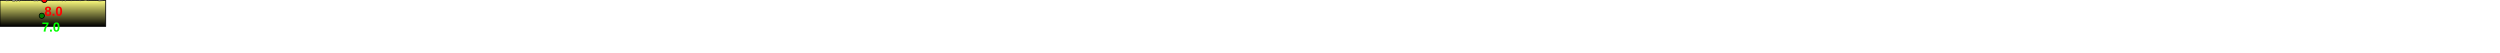
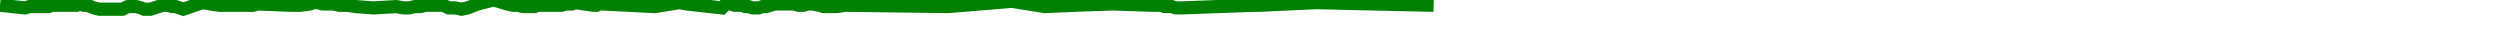
- <svg xmlns="http://www.w3.org/2000/svg" baseProfile="full" height="200px" version="1.1" width="9500px">
-   <defs>
-     <linearGradient id="my-gradient" x1="0" x2="0" y1="0" y2="1">
-       <stop offset="0.0" stop-color="#ffff7f" stop-opacity="1" />
-       <stop offset="0.2" stop-color="#cccc66" stop-opacity="1" />
-       <stop offset="1.0" stop-color="#000000" stop-opacity="1" />
-     </linearGradient>
-   </defs>
-   <path d="M 0 1.5 L 18.531 2.0 L 18.531 2.0 L 26.137 3.0 L 27.487 2.5 L 29.106 2.5 L 30.622 2.5 L 31.694 2.5 L 33.246 2.5 L 34.511 2.0 L 35.713 2.0 L 36.965 2.0 L 38.189 2.0 L 39.399 2.0 L 40.788 2.0 L 41.853 2.0 L 42.906 1.5 L 43.963 2.0 L 45.073 2.0 L 47.04 3.0 L 48.704 3.5 L 50.095 3.5 L 50.893 3.5 L 51.622 3.5 L 52.504 3.5 L 53.786 3.5 L 55.747 3.5 L 56.559 3.0 L 57.421 2.5 L 58.551 2.5 L 59.95 2.5 L 61.415 3.0 L 62.33 3.5 L 63.301 3.5 L 64.258 3.5 L 65.474 3.0 L 66.757 2.5 L 68.192 2.0 L 69.423 2.0 L 70.948 2.5 L 71.919 2.5 L 74.255 3.5 L 80.052 1.0 L 85.073 2.0 L 88.784 2.0 L 93.54 2.0 L 95.49 2.0 L 96.783 1.5 L 106.836 2.0 L 109.873 2.0 L 112.823 1.5 L 113.536 1.0 L 114.248 1.0 L 115.129 1.0 L 116.543 1.5 L 118.277 1.5 L 119.848 1.5 L 121.627 2.0 L 124.082 2.0 L 126.717 2.5 L 131.984 3.0 L 139.074 2.5 L 141.126 3.0 L 142.878 3.0 L 144.632 2.5 L 146.316 2.5 L 148.002 2.0 L 149.653 2.0 L 151.537 2.0 L 153.233 2.0 L 154.955 3.0 L 156.865 3.0 L 158.847 3.5 L 160.714 3.0 L 163.814 1.5 L 168.546 0.0 L 170.103 0.5 L 171.359 1.0 L 172.667 1.5 L 174.48 2.0 L 176.058 2.0 L 177.416 2.5 L 178.716 2.5 L 180.009 2.5 L 180.997 2.5 L 182.011 2.0 L 189.276 2.0 L 190.475 1.5 L 191.505 1.5 L 192.462 1.5 L 193.385 1.0 L 198.904 2.0 L 199.893 2.0 L 200.684 1.5 L 201.53 1.5 L 217.579 2.5 L 225.077 1.0 L 227.243 1.5 L 238.022 3.0 L 238.822 2.0 L 239.616 1.5 L 240.575 1.5 L 241.858 2.0 L 243.151 2.0 L 244.064 2.0 L 245.058 2.5 L 246.06 2.5 L 247.384 3.0 L 249.132 3.0 L 250.333 2.5 L 251.358 2.5 L 252.802 2.0 L 254.104 1.5 L 255.379 1.5 L 256.62 1.5 L 258.406 1.5 L 259.713 1.5 L 261.282 2.0 L 262.852 2.0 L 264.073 1.5 L 265.557 1.5 L 267.541 2.0 L 268.914 2.5 L 270.402 2.5 L 272.86 2.5 L 275.588 2.0 L 306.836 2.5 L 326.146 0.5 L 336.194 2.5 L 345.202 2.0 L 356.754 1.5 L 368.952 2.0 L 369.92 2.0 L 370.757 2.0 L 371.586 2.0 L 372.532 2.5 L 374.679 2.5 L 376.059 3.0 L 377.612 3.0 L 399.915 2.0 L 400.586 2.0 L 401.669 2.0 L 401.669 100 L 0.0 100 L 0.0 3.0" fill="url(#my-gradient)" stroke="black" stroke-width="3" />
-   <circle cx="168.546" cy="0" fill="red" r="10" stroke="black" stroke-width="3" />
-   <circle cx="158.847" cy="60" fill="green" r="10" stroke="black" stroke-width="3" />
-   <text fill="#ff0000" font-family="Arial" font-size="50px" font-weight="bold" stroke="none" x="168.546" y="60">8.0</text>
-   <text fill="#00ff00" font-family="Arial" font-size="50px" font-weight="bold" stroke="none" x="158.847" y="120">7.0</text>
+ <svg xmlns="http://www.w3.org/2000/svg" baseProfile="full" height="20px" version="1.1" width="950px">
+   <defs />
+   <path d="M 0 2.0 L 9.508 3.0 L 11.196 2.5 L 13.219 2.5 L 15.114 2.5 L 16.454 2.5 L 18.394 2.5 L 19.976 2.0 L 21.478 2.0 L 23.043 2.0 L 24.572 2.0 L 26.086 2.0 L 27.821 2.0 L 29.153 2.0 L 30.469 1.5 L 31.79 2.0 L 33.178 2.0 L 35.637 3.0 L 37.717 3.5 L 39.456 3.5 L 40.453 3.5 L 41.364 3.5 L 42.466 3.5 L 44.069 3.5 L 46.521 3.5 L 47.536 3.0 L 48.613 2.5 L 50.026 2.5 L 51.774 2.5 L 53.606 3.0 L 54.75 3.5 L 55.964 3.5 L 57.159 3.5 L 58.679 3.0 L 60.283 2.5 L 62.077 2.0 L 63.616 2.0 L 65.522 2.5 L 66.736 2.5 L 69.656 3.5 L 76.901 1.0 L 83.178 2.0 L 87.817 2.0 L 93.761 2.0 L 96.199 2.0 L 97.815 1.5 L 110.382 2.0 L 114.178 2.0 L 117.866 1.5 L 118.757 1.0 L 119.647 1.0 L 120.748 1.0 L 122.515 1.5 L 124.683 1.5 L 126.647 1.5 L 128.871 2.0 L 131.939 2.0 L 135.233 2.5 L 141.816 3.0 L 150.679 2.5 L 153.244 3.0 L 155.434 3.0 L 157.626 2.5 L 159.731 2.5 L 161.839 2.0 L 163.903 2.0 L 166.258 2.0 L 168.378 2.0 L 170.53 3.0 L 172.918 3.0 L 175.395 3.5 L 177.729 3.0 L 181.604 1.5 L 187.519 0.0 L 189.465 0.5 L 191.036 1.0 L 192.67 1.5 L 194.937 2.0 L 196.909 2.0 L 198.606 2.5 L 200.232 2.5 L 201.848 2.5 L 203.083 2.5 L 204.351 2.0 L 213.432 2.0 L 214.93 1.5 L 216.218 1.5 L 217.415 1.5 L 218.568 1.0 L 225.467 2.0 L 226.702 2.0 L 227.692 1.5 L 228.75 1.5 L 248.81 2.5 L 258.183 1.0 L 260.89 1.5 L 274.364 3.0 L 275.364 2.0 L 276.356 1.5 L 277.555 1.5 L 279.16 2.0 L 280.776 2.0 L 281.917 2.0 L 283.16 2.5 L 284.412 2.5 L 286.066 3.0 L 288.251 3.0 L 289.754 2.5 L 291.035 2.5 L 292.839 2.0 L 294.467 1.5 L 296.06 1.5 L 297.612 1.5 L 299.844 1.5 L 301.478 1.5 L 303.439 2.0 L 305.401 2.0 L 306.929 1.5 L 308.783 1.5 L 311.264 2.0 L 312.98 2.5 L 314.84 2.5 L 317.912 2.5 L 321.322 2.0 L 360.382 2.5 L 384.519 0.5 L 397.079 2.5 L 408.339 2.0 L 422.779 1.5 L 438.026 2.0 L 439.237 2.0 L 440.283 2.0 L 441.319 2.0 L 442.501 2.5 L 445.185 2.5 L 446.911 3.0 L 448.852 3.0 L 476.73 2.0 L 477.569 2.0 L 478.923 2.0 L 500.13 1.0 L 521.626 1.5 L 544.789 2.0 L 544.789 2.0" fill="none" stroke="green" stroke-width="5" />
</svg>
